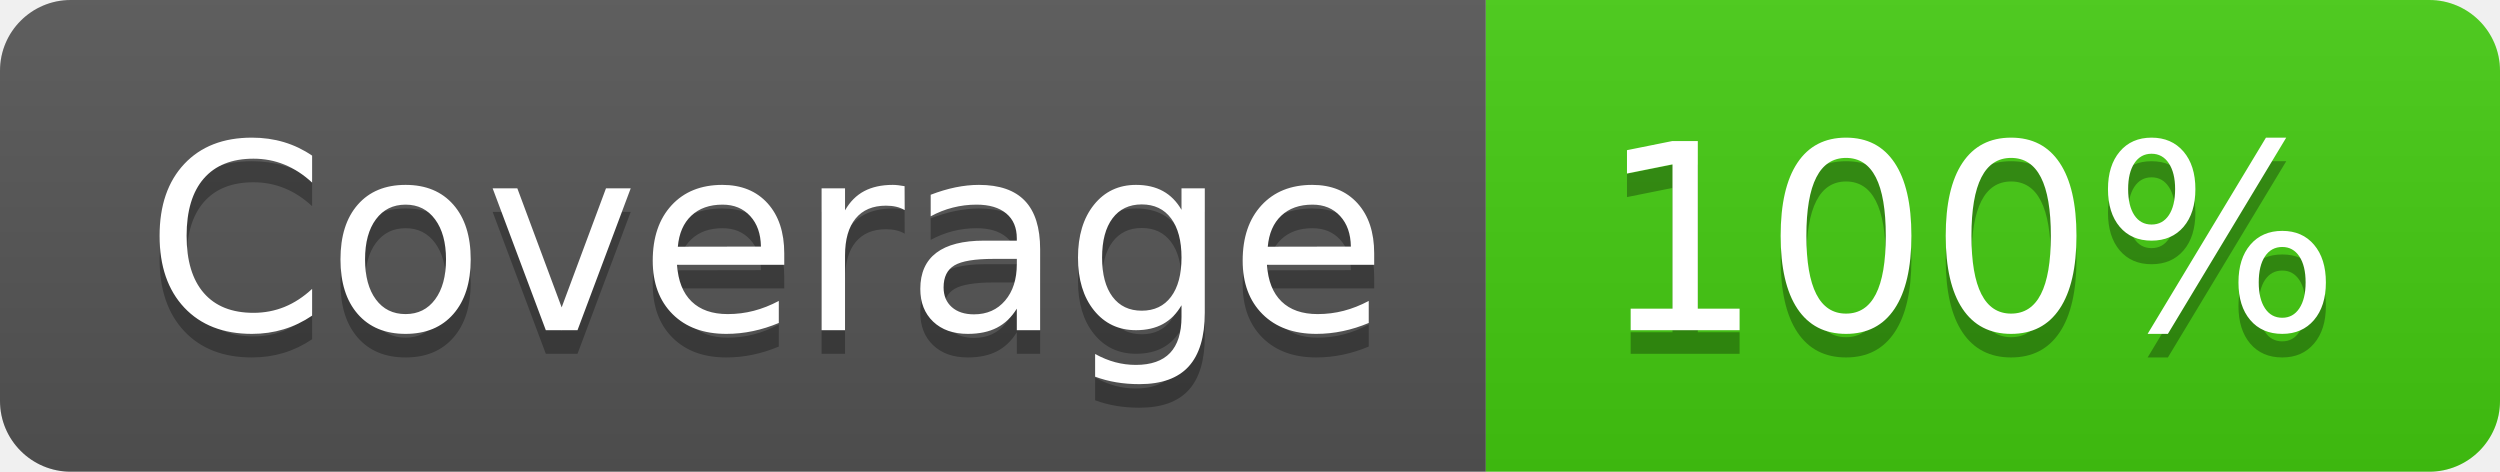
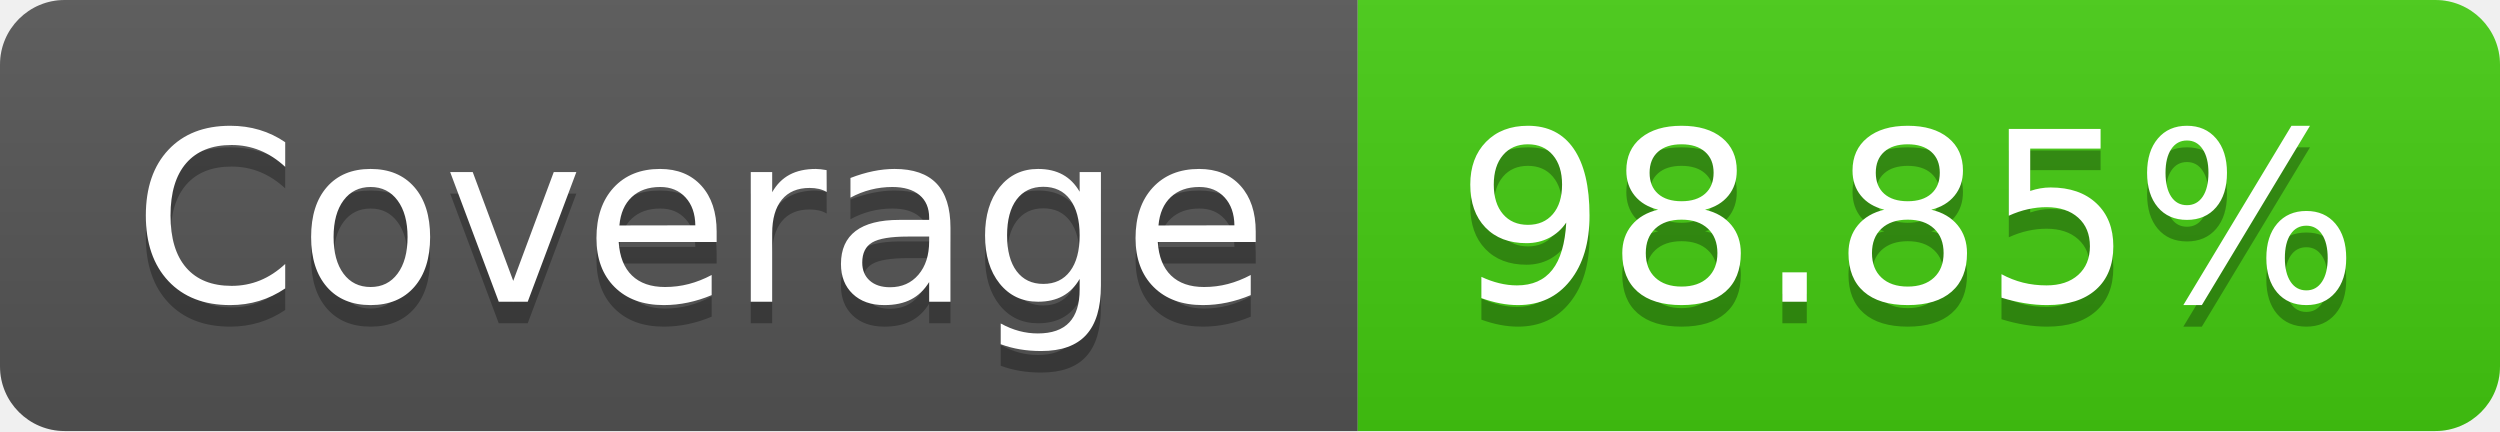
- <svg xmlns="http://www.w3.org/2000/svg" width="106" height="20" role="img" aria-label="Coverage: 100%">
+ <svg xmlns="http://www.w3.org/2000/svg" width="116" height="20" role="img" aria-label="Coverage: 98.85%">
  <linearGradient id="s" x2="0" y2="100%">
    <stop offset="0" stop-color="#bbb" stop-opacity=".1" />
    <stop offset="1" stop-opacity=".1" />
  </linearGradient>
  <clipPath id="r">
-     <rect width="106" height="20" rx="3" fill="#fff" />
+     <rect width="116" height="20" rx="3" fill="#fff" />
  </clipPath>
  <g clip-path="url(#r)">
    <rect width="63" height="20" fill="#555" />
-     <rect x="63" width="43" height="20" fill="#4c1" />
-     <rect width="106" height="20" fill="url(#s)" />
+     <rect x="63" width="53" height="20" fill="#4c1" />
+     <rect width="116" height="20" fill="url(#s)" />
  </g>
  <g fill="#fff" text-anchor="middle" font-family="Verdana,Geneva,DejaVu Sans,sans-serif" text-rendering="geometricPrecision" font-size="110">
    <text aria-hidden="true" x="325" y="150" fill="#010101" fill-opacity=".3" transform="scale(.1)" textLength="530">Coverage</text>
    <text x="325" y="140" transform="scale(.1)" fill="#fff" textLength="530">Coverage</text>
-     <text aria-hidden="true" x="835" y="150" fill="#010101" fill-opacity=".3" transform="scale(.1)" textLength="330">100%</text>
-     <text x="835" y="140" transform="scale(.1)" fill="#fff" textLength="330">100%</text>
+     <text aria-hidden="true" x="885" y="150" fill="#010101" fill-opacity=".3" transform="scale(.1)" textLength="430">98.85%</text>
+     <text x="885" y="140" transform="scale(.1)" fill="#fff" textLength="430">98.85%</text>
  </g>
</svg>
